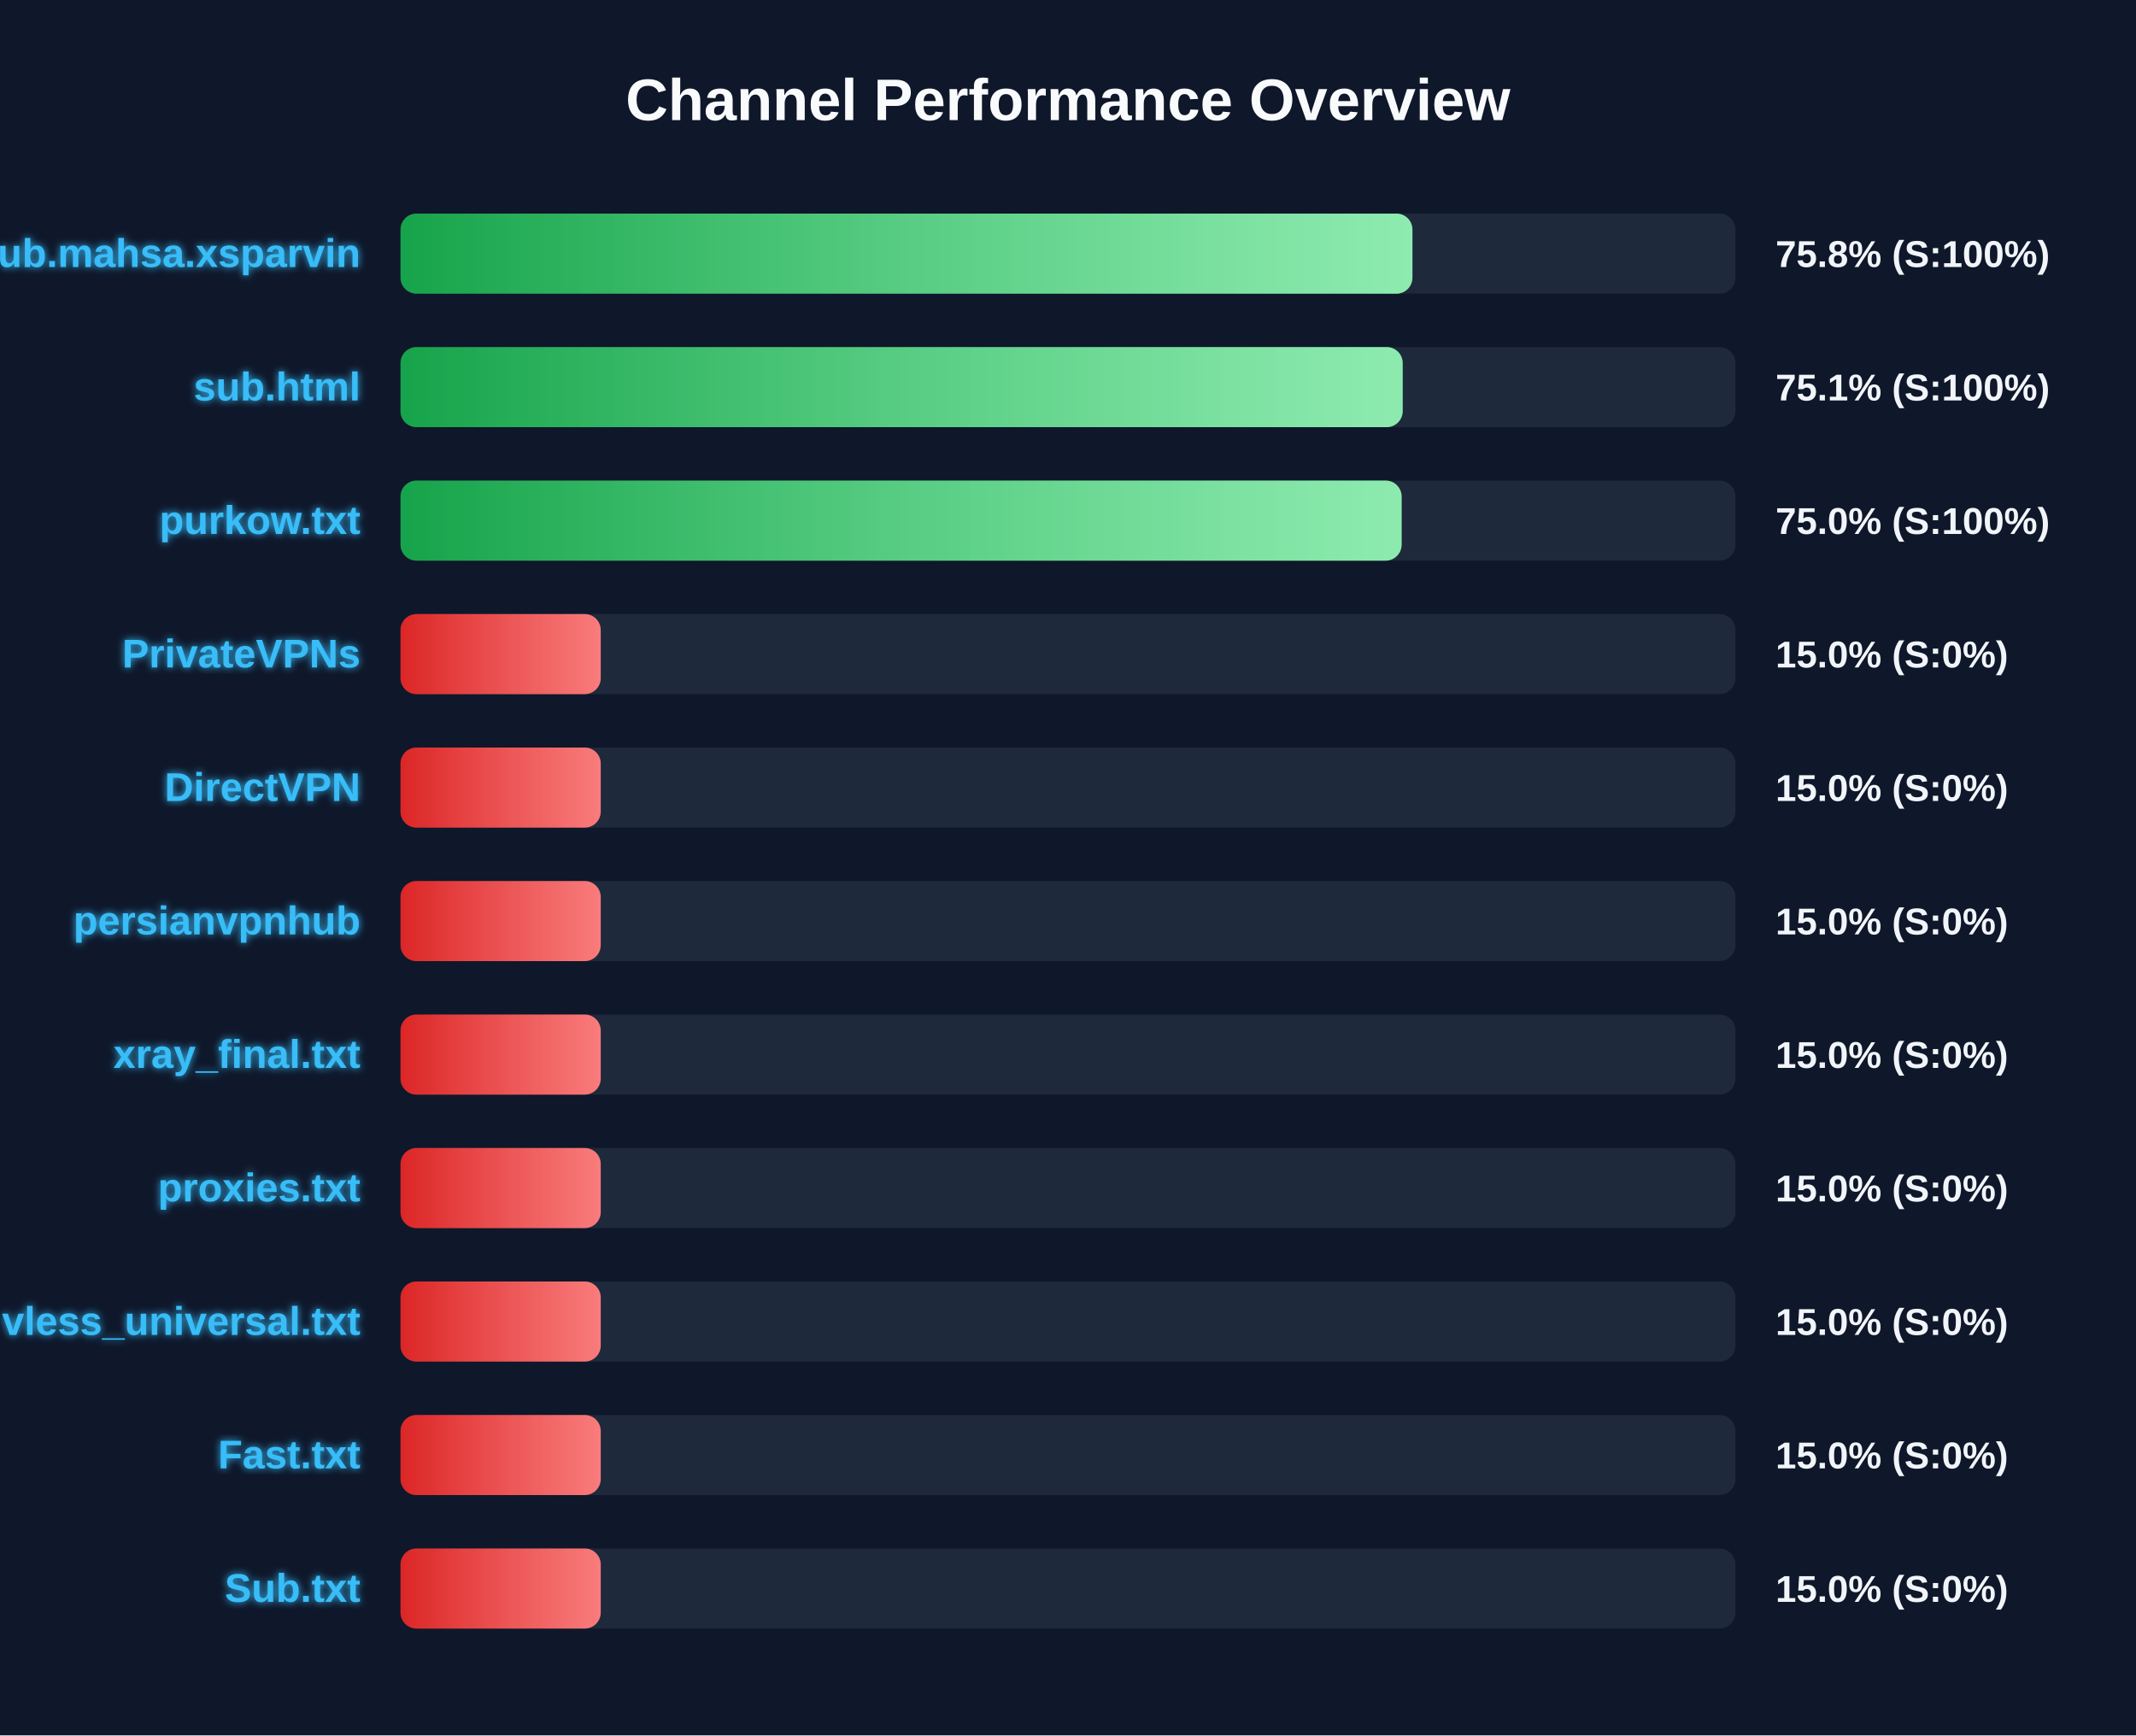
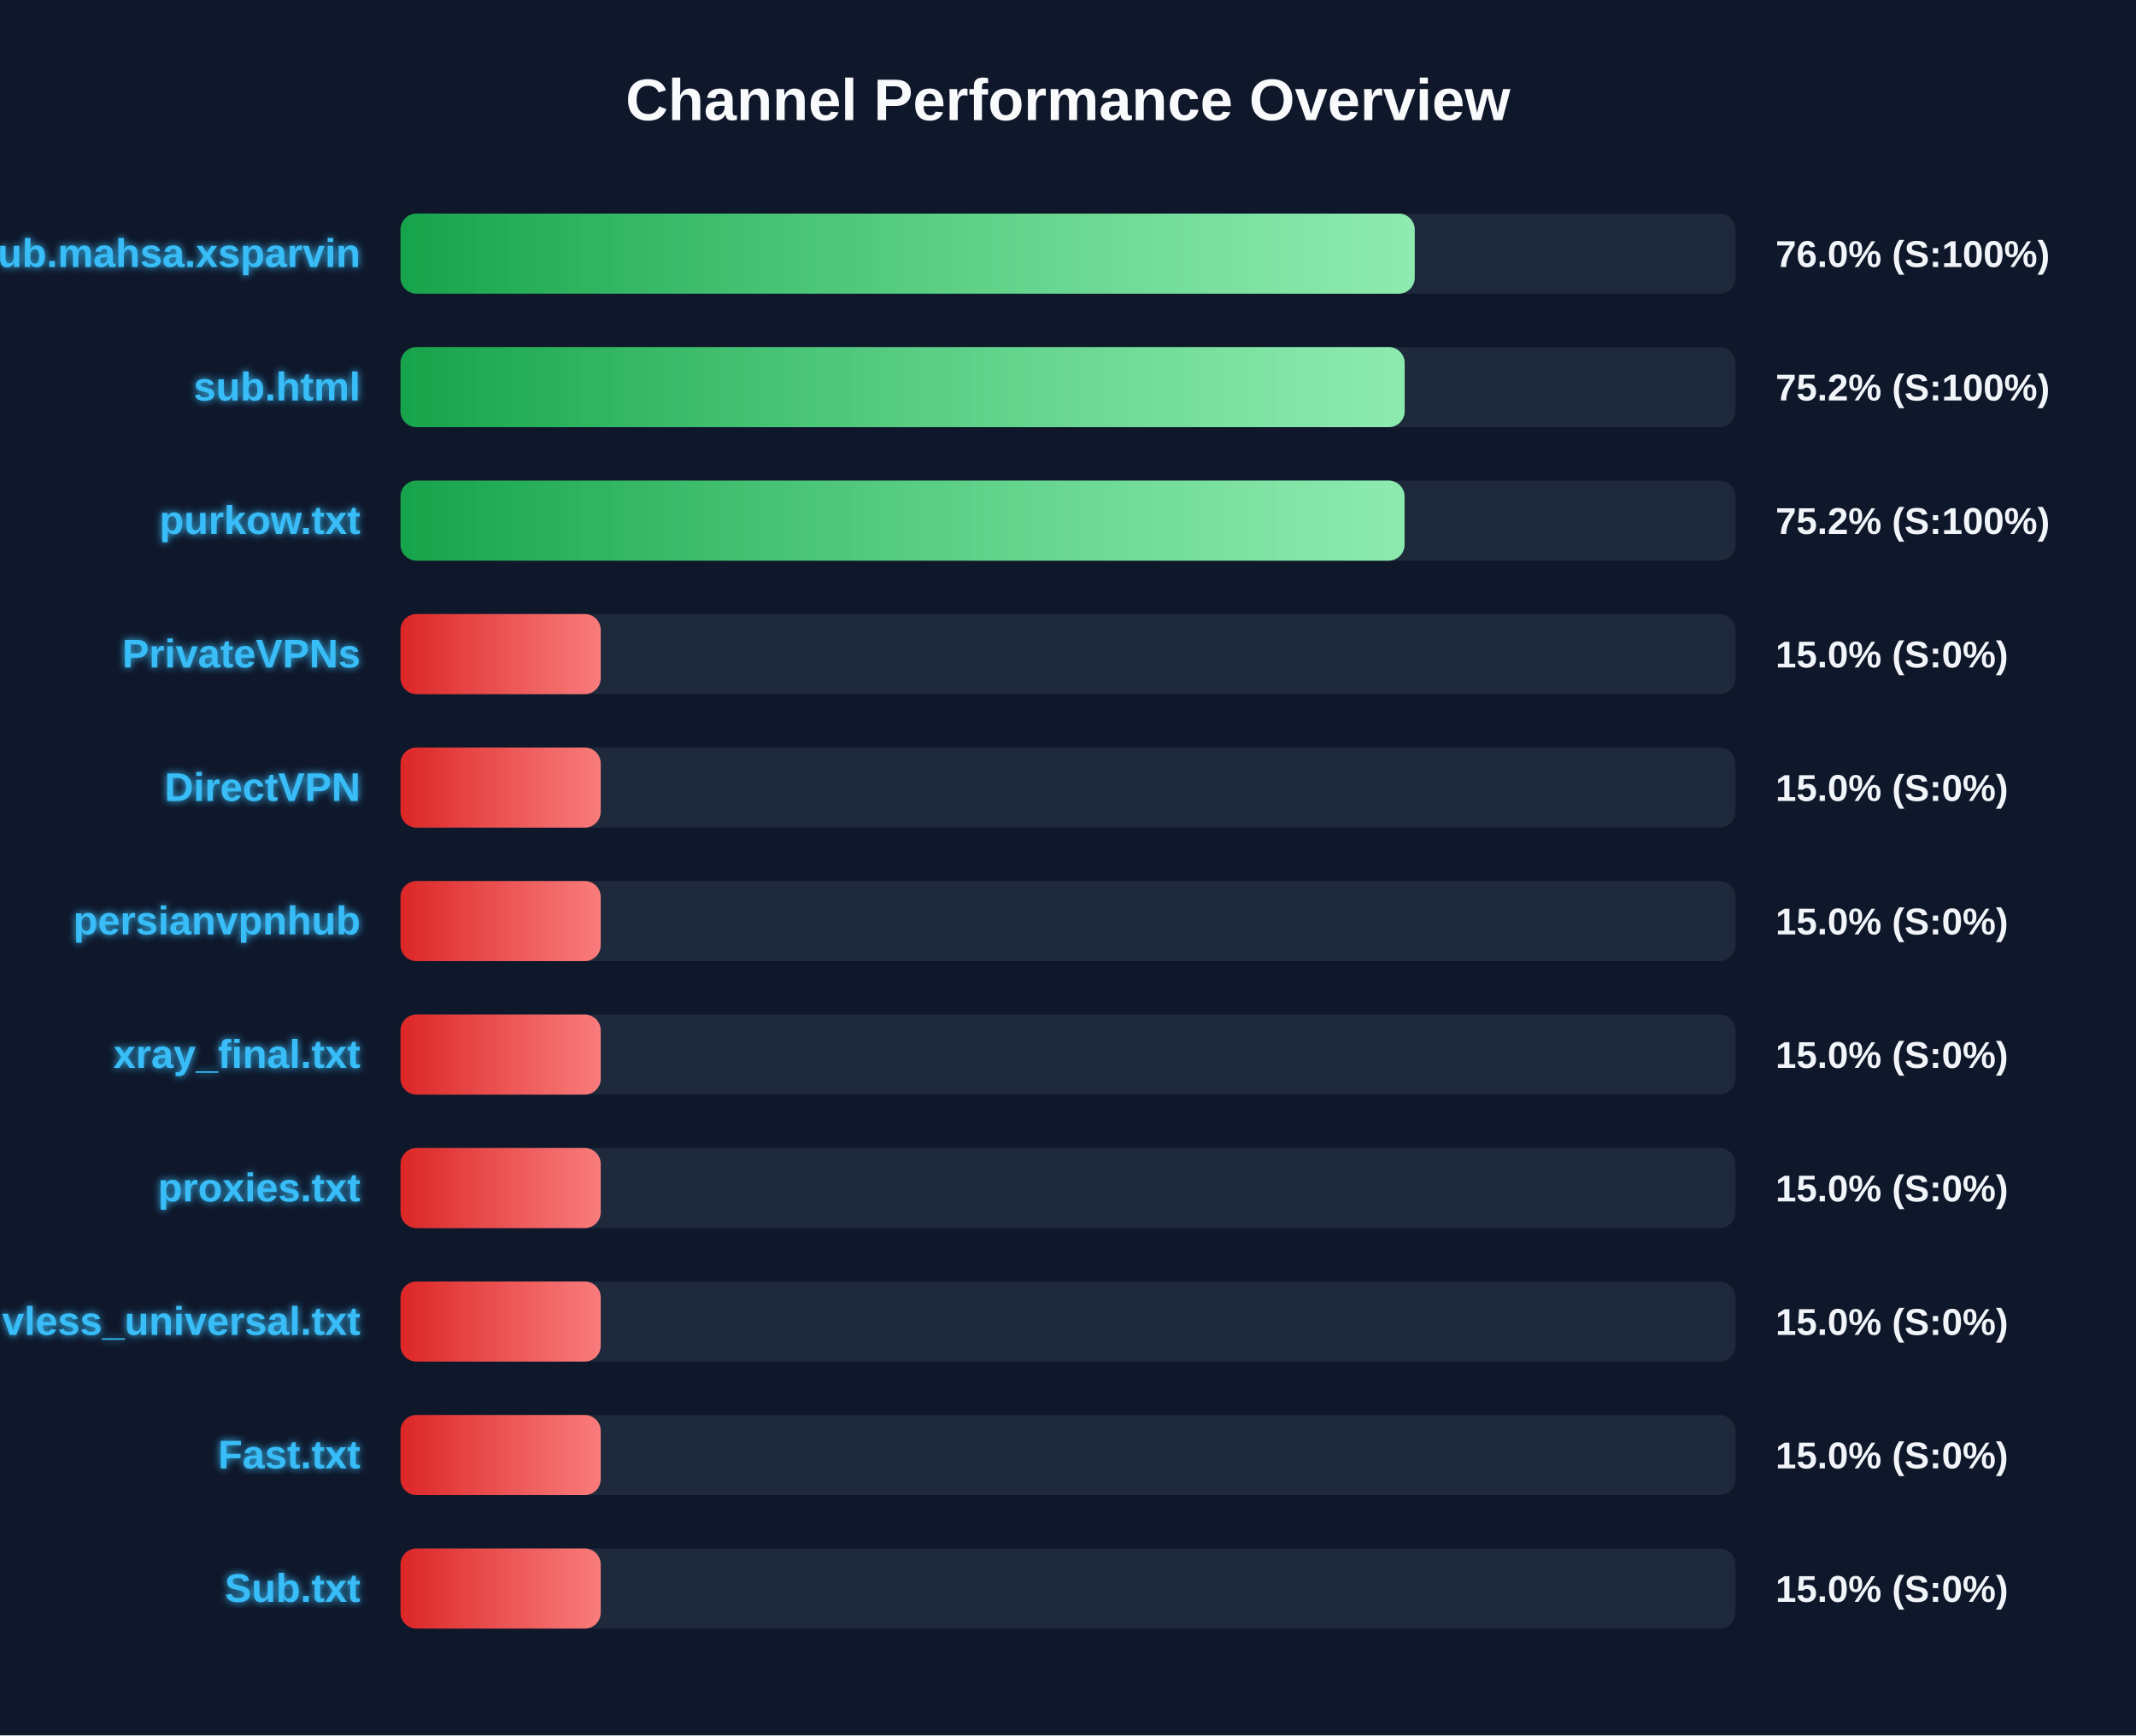
<svg xmlns="http://www.w3.org/2000/svg" width="800" height="650" version="1.1">
  <defs>
    <linearGradient id="grad-green" x1="0%" y1="0%" x2="100%" y2="0%">
      <stop offset="0%" stop-color="#16a34a" />
      <stop offset="100%" stop-color="#4ade80" />
    </linearGradient>
    <linearGradient id="grad-yellow" x1="0%" y1="0%" x2="100%" y2="0%">
      <stop offset="0%" stop-color="#ca8a04" />
      <stop offset="100%" stop-color="#fde047" />
    </linearGradient>
    <linearGradient id="grad-red" x1="0%" y1="0%" x2="100%" y2="0%">
      <stop offset="0%" stop-color="#dc2626" />
      <stop offset="100%" stop-color="#f87171" />
    </linearGradient>
    <linearGradient id="shimmer" x1="0%" y1="0%" x2="100%" y2="0%">
      <stop offset="0%" stop-color="rgba(255,255,255,0)" />
      <stop offset="50%" stop-color="rgba(255,255,255,0.4)" />
      <stop offset="100%" stop-color="rgba(255,255,255,0)" />
    </linearGradient>
    <filter id="glow" x="-20%" y="-20%" width="140%" height="140%">
      <feGaussianBlur stdDeviation="1.5" result="blur" />
      <feComposite in="SourceGraphic" in2="blur" operator="over" />
    </filter>
  </defs>
  <style>
        .bg-rect { fill: #0f172a; }
        .title { font: bold 22px 'Segoe UI', Arial, sans-serif; fill: #f8fafc; }
        .row { font: bold 15px 'Segoe UI', Arial, sans-serif; fill: #38bdf8; filter: url(#glow); }
        .score { font: bold 14px 'Segoe UI', Arial, sans-serif; fill: #f1f5f9; }
        @keyframes shimmer-anim {
            0% { transform: translateX(-100%); }
            100% { transform: translateX(200%); }
        }
        .shimmer-rect {
            animation: shimmer-anim 2.5s infinite linear;
        }
    </style>
  <rect width="100%" height="100%" class="bg-rect" />
  <text x="400" y="45" text-anchor="middle" class="title">Channel Performance Overview</text>
  <rect x="150" y="80" width="500" height="30" fill="#1e293b" rx="6" />
  <clipPath id="clip-0">
-     <rect x="150" y="80" width="379.0" height="30" rx="6" />
+     <rect x="150" y="80" width="379.85" height="30" rx="6" />
  </clipPath>
-   <rect x="150" y="80" width="379.0" height="30" fill="url(#grad-green)" rx="6" />
+   <rect x="150" y="80" width="379.85" height="30" fill="url(#grad-green)" rx="6" />
  <g clip-path="url(#clip-0)">
    <rect x="150" y="80" width="100%" height="30" fill="url(#shimmer)" class="shimmer-rect" />
  </g>
  <text x="135" y="100" text-anchor="end" class="row">Sub.mahsa.xsparvin</text>
-   <text x="665" y="100" text-anchor="start" class="score">75.8% (S:100%)</text>
+   <text x="665" y="100" text-anchor="start" class="score">76.0% (S:100%)</text>
  <rect x="150" y="130" width="500" height="30" fill="#1e293b" rx="6" />
  <clipPath id="clip-1">
-     <rect x="150" y="130" width="375.35" height="30" rx="6" />
+     <rect x="150" y="130" width="376.1" height="30" rx="6" />
  </clipPath>
-   <rect x="150" y="130" width="375.35" height="30" fill="url(#grad-green)" rx="6" />
+   <rect x="150" y="130" width="376.1" height="30" fill="url(#grad-green)" rx="6" />
  <g clip-path="url(#clip-1)">
    <rect x="150" y="130" width="100%" height="30" fill="url(#shimmer)" class="shimmer-rect" />
  </g>
  <text x="135" y="150" text-anchor="end" class="row">sub.html</text>
-   <text x="665" y="150" text-anchor="start" class="score">75.1% (S:100%)</text>
+   <text x="665" y="150" text-anchor="start" class="score">75.2% (S:100%)</text>
  <rect x="150" y="180" width="500" height="30" fill="#1e293b" rx="6" />
  <clipPath id="clip-2">
-     <rect x="150" y="180" width="374.95" height="30" rx="6" />
+     <rect x="150" y="180" width="376.05" height="30" rx="6" />
  </clipPath>
-   <rect x="150" y="180" width="374.95" height="30" fill="url(#grad-green)" rx="6" />
+   <rect x="150" y="180" width="376.05" height="30" fill="url(#grad-green)" rx="6" />
  <g clip-path="url(#clip-2)">
    <rect x="150" y="180" width="100%" height="30" fill="url(#shimmer)" class="shimmer-rect" />
  </g>
  <text x="135" y="200" text-anchor="end" class="row">purkow.txt</text>
-   <text x="665" y="200" text-anchor="start" class="score">75.0% (S:100%)</text>
+   <text x="665" y="200" text-anchor="start" class="score">75.2% (S:100%)</text>
  <rect x="150" y="230" width="500" height="30" fill="#1e293b" rx="6" />
  <clipPath id="clip-3">
    <rect x="150" y="230" width="75.0" height="30" rx="6" />
  </clipPath>
  <rect x="150" y="230" width="75.0" height="30" fill="url(#grad-red)" rx="6" />
  <g clip-path="url(#clip-3)">
    <rect x="150" y="230" width="100%" height="30" fill="url(#shimmer)" class="shimmer-rect" />
  </g>
  <text x="135" y="250" text-anchor="end" class="row">PrivateVPNs</text>
  <text x="665" y="250" text-anchor="start" class="score">15.0% (S:0%)</text>
  <rect x="150" y="280" width="500" height="30" fill="#1e293b" rx="6" />
  <clipPath id="clip-4">
    <rect x="150" y="280" width="75.0" height="30" rx="6" />
  </clipPath>
  <rect x="150" y="280" width="75.0" height="30" fill="url(#grad-red)" rx="6" />
  <g clip-path="url(#clip-4)">
    <rect x="150" y="280" width="100%" height="30" fill="url(#shimmer)" class="shimmer-rect" />
  </g>
  <text x="135" y="300" text-anchor="end" class="row">DirectVPN</text>
  <text x="665" y="300" text-anchor="start" class="score">15.0% (S:0%)</text>
  <rect x="150" y="330" width="500" height="30" fill="#1e293b" rx="6" />
  <clipPath id="clip-5">
    <rect x="150" y="330" width="75.0" height="30" rx="6" />
  </clipPath>
  <rect x="150" y="330" width="75.0" height="30" fill="url(#grad-red)" rx="6" />
  <g clip-path="url(#clip-5)">
    <rect x="150" y="330" width="100%" height="30" fill="url(#shimmer)" class="shimmer-rect" />
  </g>
  <text x="135" y="350" text-anchor="end" class="row">persianvpnhub</text>
  <text x="665" y="350" text-anchor="start" class="score">15.0% (S:0%)</text>
  <rect x="150" y="380" width="500" height="30" fill="#1e293b" rx="6" />
  <clipPath id="clip-6">
    <rect x="150" y="380" width="75.0" height="30" rx="6" />
  </clipPath>
  <rect x="150" y="380" width="75.0" height="30" fill="url(#grad-red)" rx="6" />
  <g clip-path="url(#clip-6)">
    <rect x="150" y="380" width="100%" height="30" fill="url(#shimmer)" class="shimmer-rect" />
  </g>
  <text x="135" y="400" text-anchor="end" class="row">xray_final.txt</text>
  <text x="665" y="400" text-anchor="start" class="score">15.0% (S:0%)</text>
  <rect x="150" y="430" width="500" height="30" fill="#1e293b" rx="6" />
  <clipPath id="clip-7">
    <rect x="150" y="430" width="75.0" height="30" rx="6" />
  </clipPath>
  <rect x="150" y="430" width="75.0" height="30" fill="url(#grad-red)" rx="6" />
  <g clip-path="url(#clip-7)">
    <rect x="150" y="430" width="100%" height="30" fill="url(#shimmer)" class="shimmer-rect" />
  </g>
  <text x="135" y="450" text-anchor="end" class="row">proxies.txt</text>
  <text x="665" y="450" text-anchor="start" class="score">15.0% (S:0%)</text>
  <rect x="150" y="480" width="500" height="30" fill="#1e293b" rx="6" />
  <clipPath id="clip-8">
    <rect x="150" y="480" width="75.0" height="30" rx="6" />
  </clipPath>
  <rect x="150" y="480" width="75.0" height="30" fill="url(#grad-red)" rx="6" />
  <g clip-path="url(#clip-8)">
    <rect x="150" y="480" width="100%" height="30" fill="url(#shimmer)" class="shimmer-rect" />
  </g>
  <text x="135" y="500" text-anchor="end" class="row">vless_universal.txt</text>
  <text x="665" y="500" text-anchor="start" class="score">15.0% (S:0%)</text>
  <rect x="150" y="530" width="500" height="30" fill="#1e293b" rx="6" />
  <clipPath id="clip-9">
    <rect x="150" y="530" width="75.0" height="30" rx="6" />
  </clipPath>
  <rect x="150" y="530" width="75.0" height="30" fill="url(#grad-red)" rx="6" />
  <g clip-path="url(#clip-9)">
    <rect x="150" y="530" width="100%" height="30" fill="url(#shimmer)" class="shimmer-rect" />
  </g>
  <text x="135" y="550" text-anchor="end" class="row">Fast.txt</text>
  <text x="665" y="550" text-anchor="start" class="score">15.0% (S:0%)</text>
  <rect x="150" y="580" width="500" height="30" fill="#1e293b" rx="6" />
  <clipPath id="clip-10">
    <rect x="150" y="580" width="75.0" height="30" rx="6" />
  </clipPath>
  <rect x="150" y="580" width="75.0" height="30" fill="url(#grad-red)" rx="6" />
  <g clip-path="url(#clip-10)">
    <rect x="150" y="580" width="100%" height="30" fill="url(#shimmer)" class="shimmer-rect" />
  </g>
  <text x="135" y="600" text-anchor="end" class="row">Sub.txt</text>
  <text x="665" y="600" text-anchor="start" class="score">15.0% (S:0%)</text>
</svg>
